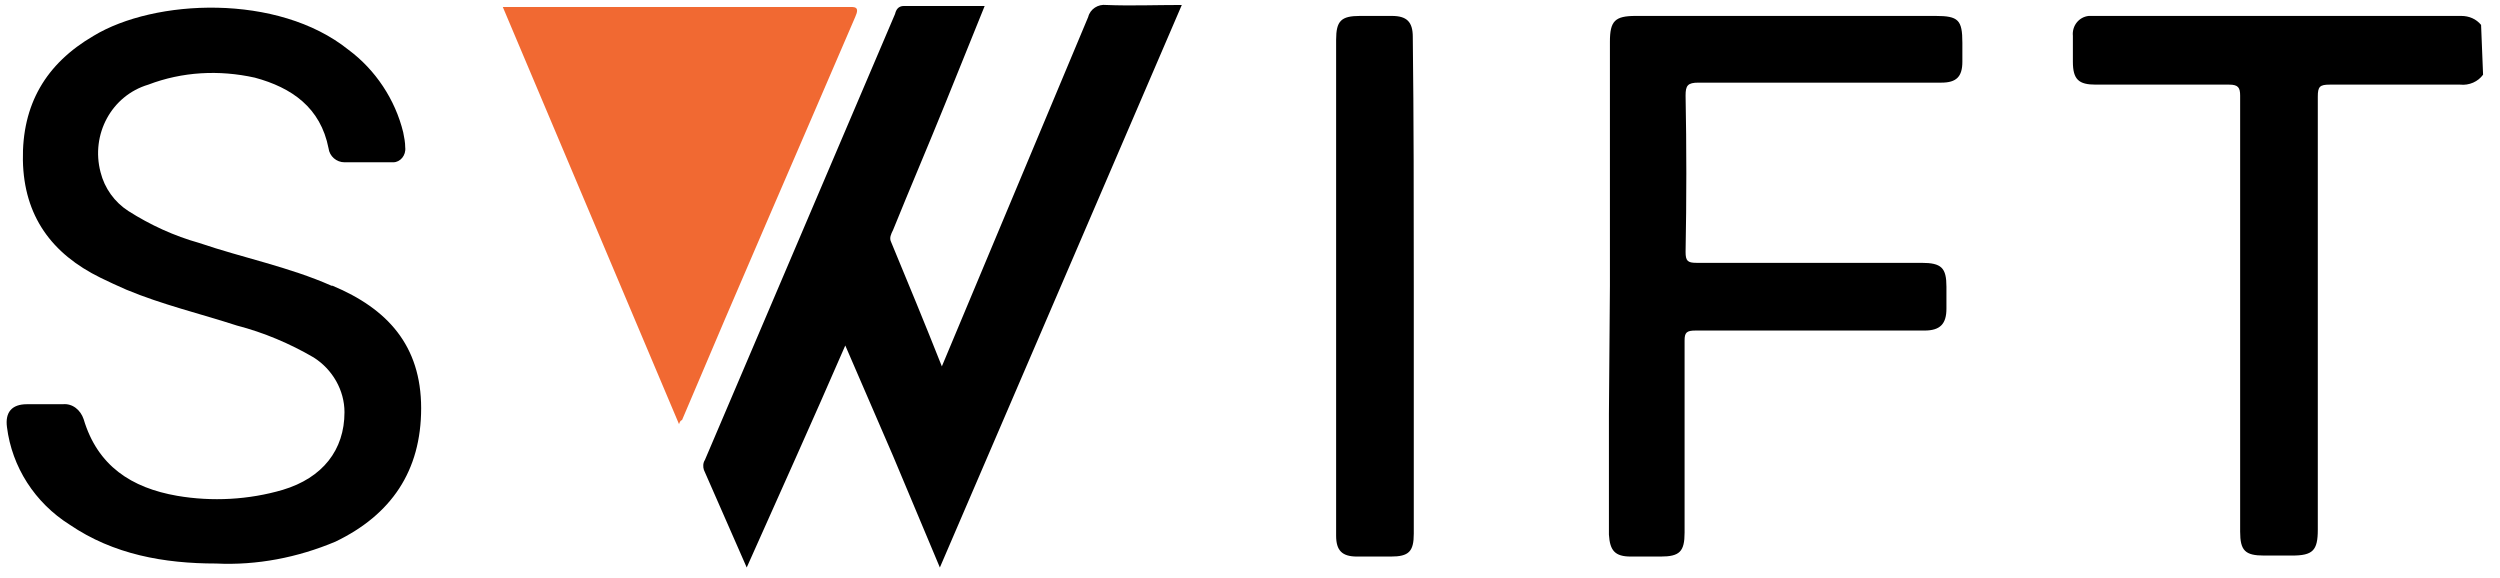
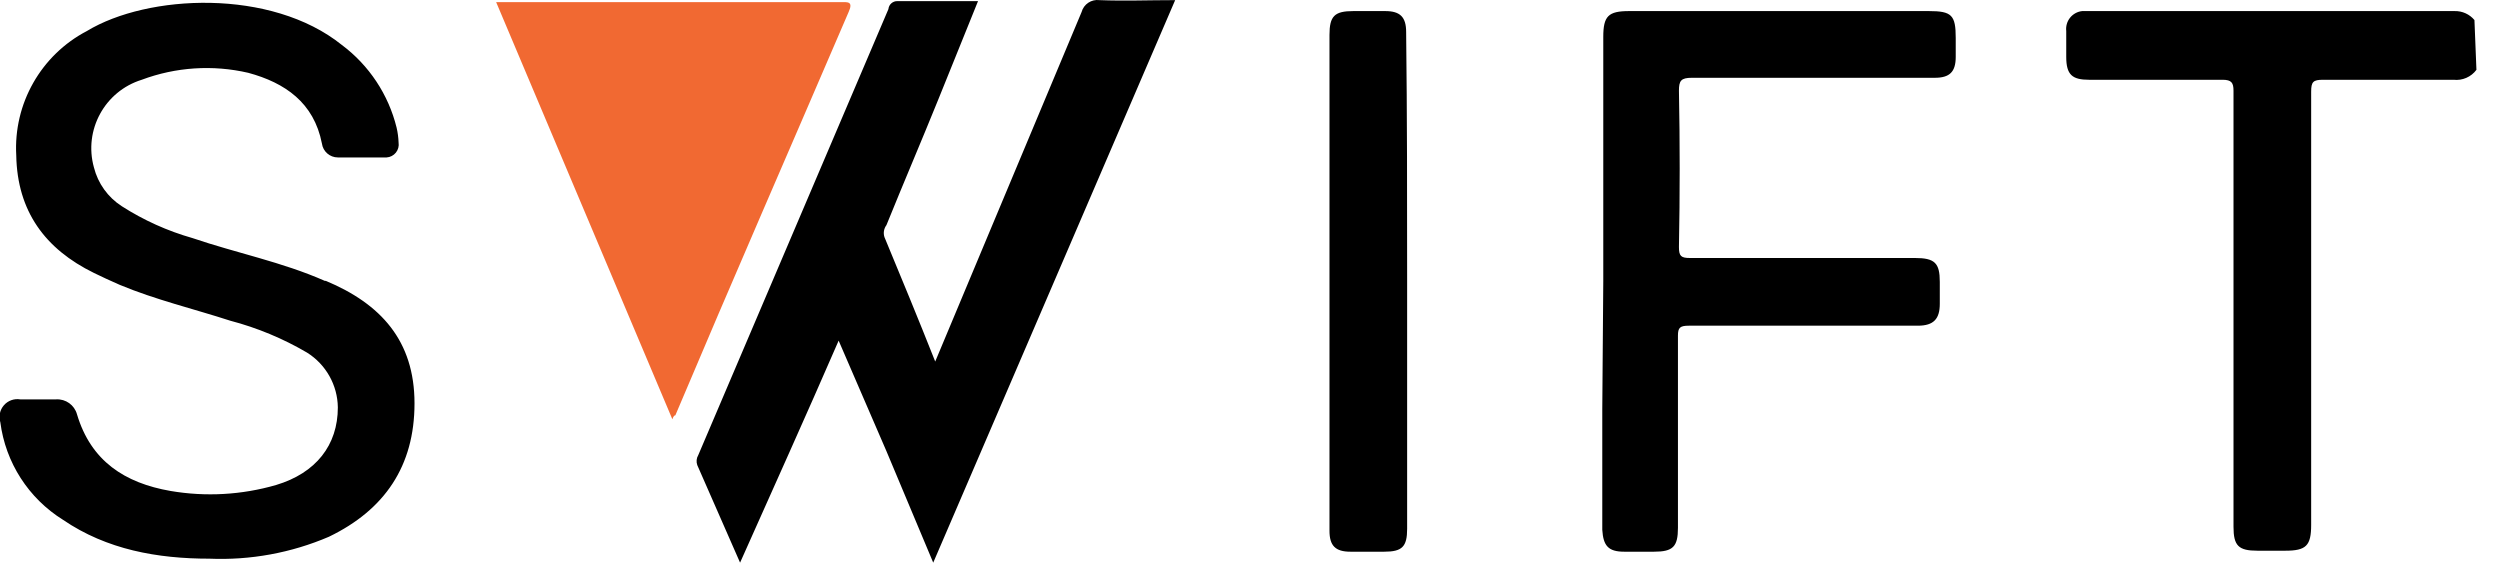
- <svg xmlns="http://www.w3.org/2000/svg" version="1.1" id="Swift_logo_final_Image" x="0px" y="0px" viewBox="0 0 251.1 58" style="enable-background:new 0 0 251.1 58;" xml:space="preserve">
-   <style type="text/css">
- 	.st0{fill:#F16932;}
- </style>
-   <path d="M249.4,7.5c-0.5,0.7-1.4,1.1-2.3,1c-4.4,0-8.7,0-13.1,0c-1,0-1.2,0.2-1.2,1.2c0,14.5,0,29,0,43.5c0,2.1-0.5,2.6-2.6,2.6  h-2.8c-1.9,0-2.4-0.5-2.4-2.4V25c0-5.1,0-10.3,0-15.4c0-0.8-0.2-1.1-1.1-1.1c-4.5,0-8.9,0-13.4,0c-1.7,0-2.3-0.5-2.3-2.3  c0-0.9,0-1.8,0-2.6c-0.1-1,0.6-1.9,1.6-2c0.1,0,0.3,0,0.4,0c12.3,0,24.7,0,37,0c0.8,0,1.5,0.3,2,0.9L249.4,7.5z" />
-   <path d="M94.4,57l-4.7-11.2l-4.8-11.1C81.6,42.3,78.3,49.6,75,57c-1.5-3.4-2.9-6.6-4.3-9.8c-0.1-0.3-0.1-0.7,0.1-1L89.9,1.4  C90,1,90.2,0.6,90.8,0.6c2.7,0,5.3,0,8.1,0l-4,9.9c-1.7,4.2-3.5,8.4-5.2,12.6c-0.2,0.4-0.4,0.8-0.2,1.2c1.7,4.1,3.4,8.2,5.1,12.5  l5.4-12.9c3.1-7.4,6.2-14.8,9.3-22.2c0.2-0.8,1-1.3,1.8-1.2c2.5,0.1,4.9,0,7.6,0L94.4,57z" />
-   <path d="M21.7,56.6c-5.2,0-10.3-0.9-14.7-3.9c-3.5-2.2-5.8-5.8-6.3-9.8c-0.2-1.5,0.5-2.3,2-2.3c1.2,0,2.4,0,3.6,0  c1-0.1,1.8,0.6,2.1,1.5c1.4,4.7,4.8,6.9,9.4,7.7c3.5,0.6,7.2,0.4,10.6-0.6c4-1.2,6.2-4,6.2-7.8c0-2.2-1.2-4.3-3.1-5.5  c-2.4-1.4-5-2.5-7.7-3.2c-3.7-1.2-7.5-2.1-11.1-3.6c-0.9-0.4-1.8-0.8-2.6-1.2c-4.9-2.4-7.7-6.2-7.8-11.8S4.6,6.4,9.4,3.6  C15.5-0.1,27.9-0.7,35,5c2.7,2,4.7,5,5.5,8.3c0.1,0.5,0.2,1,0.2,1.5c0.1,0.8-0.5,1.5-1.2,1.5c-0.1,0-0.2,0-0.2,0c-1.6,0-3.1,0-4.7,0  c-0.8,0-1.5-0.6-1.6-1.4c-0.8-4.1-3.7-6.1-7.4-7.1C22,7,18.3,7.2,14.9,8.5c-3.7,1.1-5.8,5-4.8,8.8c0.4,1.6,1.4,3,2.8,3.9  c2.2,1.4,4.6,2.5,7.1,3.2c4.4,1.5,9,2.4,13.3,4.3h0.1c5.5,2.3,8.9,6,8.9,12.3s-3,10.7-8.6,13.4C29.9,56,25.8,56.8,21.7,56.6z" />
-   <path d="M161.7,28.7V4.2c0-2.1,0.5-2.6,2.6-2.6h30.1c2.3,0,2.7,0.4,2.7,2.7v1.9c0,1.5-0.6,2.1-2.1,2.1h-13.9c-3.5,0-7,0-10.5,0  c-1.1,0-1.3,0.3-1.3,1.3c0.1,5.2,0.1,10.4,0,15.7c0,0.9,0.2,1.1,1.1,1.1c7.6,0,15.1,0,22.6,0c2,0,2.5,0.5,2.5,2.4c0,0.7,0,1.4,0,2.2  c0,1.5-0.6,2.2-2.2,2.2c-3.9,0-7.8,0-11.6,0s-7.6,0-11.4,0c-0.9,0-1.1,0.2-1.1,1c0,6.4,0,12.8,0,19.3c0,1.9-0.5,2.4-2.4,2.4  c-1,0-2,0-3,0c-1.6,0-2.1-0.6-2.2-2.2c0-4,0-8,0-12.1L161.7,28.7z" />
-   <path class="st0" d="M68.2,42.6L50.5,0.7c0.4,0,0.8,0,1.1,0h33.5c0.7,0,1.3-0.1,0.8,1c-5.8,13.5-11.7,27-17.4,40.5  C68.4,42.2,68.3,42.3,68.2,42.6z" />
-   <path d="M142,28.7v24.9c0,1.8-0.5,2.3-2.3,2.3c-1.1,0-2.2,0-3.4,0c-1.5,0-2.1-0.6-2.1-2.1c0-7,0-13.9,0-20.9V4  c0-1.9,0.5-2.4,2.4-2.4c1.1,0,2.1,0,3.2,0c1.5,0,2.1,0.6,2.1,2.1C142,12,142,20.4,142,28.7z" />
+ <svg xmlns="http://www.w3.org/2000/svg" viewBox="0 0 251.1 58">
+   <style>
+ 		.st1 {
+ 		fill: currentColor
+ 		}
+ 	</style>
+   <path class="st1" d="M248.733 7.013a2.515 2.515 0 01-2.3 1h-13.1c-1 0-1.2.2-1.2 1.2v43.5c0 2.1-.5 2.6-2.6 2.6h-2.8c-1.9 0-2.4-.5-2.4-2.4v-43.8c0-.8-.2-1.1-1.1-1.1h-13.4c-1.7 0-2.3-.5-2.3-2.3v-2.6a1.805 1.805 0 011.6-2h37.4a2.518 2.518 0 012 .9zM93.733 56.513l-4.7-11.2-4.8-11.1c-3.3 7.6-6.6 14.9-9.9 22.3-1.5-3.4-2.9-6.6-4.3-9.8a1.183 1.183 0 01.1-1l19.1-44.8a.882.882 0 01.9-.8h8.1l-4 9.9c-1.7 4.2-3.5 8.4-5.2 12.6a1.322 1.322 0 00-.2 1.2c1.7 4.1 3.4 8.2 5.1 12.5l5.4-12.9 9.3-22.2a1.645 1.645 0 011.8-1.2c2.5.1 4.9 0 7.6 0zM21.033 56.113c-5.2 0-10.3-.9-14.7-3.9a13.593 13.593 0 01-6.3-9.8 1.791 1.791 0 012-2.3h3.6a2.048 2.048 0 012.1 1.5c1.4 4.7 4.8 6.9 9.4 7.7a23.739 23.739 0 0010.6-.6c4-1.2 6.2-4 6.2-7.8a6.593 6.593 0 00-3.1-5.5 30.577 30.577 0 00-7.7-3.2c-3.7-1.2-7.5-2.1-11.1-3.6-.9-.4-1.8-.8-2.6-1.2-4.9-2.4-7.7-6.2-7.8-11.8a13.264 13.264 0 017.1-12.5c6.1-3.7 18.5-4.3 25.6 1.4a14.788 14.788 0 015.5 8.3 7.719 7.719 0 01.2 1.5 1.3 1.3 0 01-1.2 1.5h-4.9a1.617 1.617 0 01-1.6-1.4c-.8-4.1-3.7-6.1-7.4-7.1a18.572 18.572 0 00-10.7.7 7.2 7.2 0 00-4.8 8.8 6.524 6.524 0 002.8 3.9 26.693 26.693 0 007.1 3.2c4.4 1.5 9 2.4 13.3 4.3h.1c5.5 2.3 8.9 6 8.9 12.3s-3 10.7-8.6 13.4a27.534 27.534 0 01-12 2.2zM161.033 28.213v-24.5c0-2.1.5-2.6 2.6-2.6h30.1c2.3 0 2.7.4 2.7 2.7v1.9c0 1.5-.6 2.1-2.1 2.1h-24.4c-1.1 0-1.3.3-1.3 1.3.1 5.2.1 10.4 0 15.7 0 .9.2 1.1 1.1 1.1h22.6c2 0 2.5.5 2.5 2.4v2.2c0 1.5-.6 2.2-2.2 2.2h-23c-.9 0-1.1.2-1.1 1v19.3c0 1.9-.5 2.4-2.4 2.4h-3c-1.6 0-2.1-.6-2.2-2.2v-12.1z" />
+   <path d="M67.533 42.113l-17.7-41.9h34.6c.7 0 1.3-.1.8 1-5.8 13.5-11.7 27-17.4 40.5-.1 0-.2.1-.3.4z" fill="#f16932" />
+   <path class="st1" d="M141.333 28.213v24.9c0 1.8-.5 2.3-2.3 2.3h-3.4c-1.5 0-2.1-.6-2.1-2.1v-49.8c0-1.9.5-2.4 2.4-2.4h3.2c1.5 0 2.1.6 2.1 2.1.1 8.3.1 16.7.1 25z" />
</svg>
